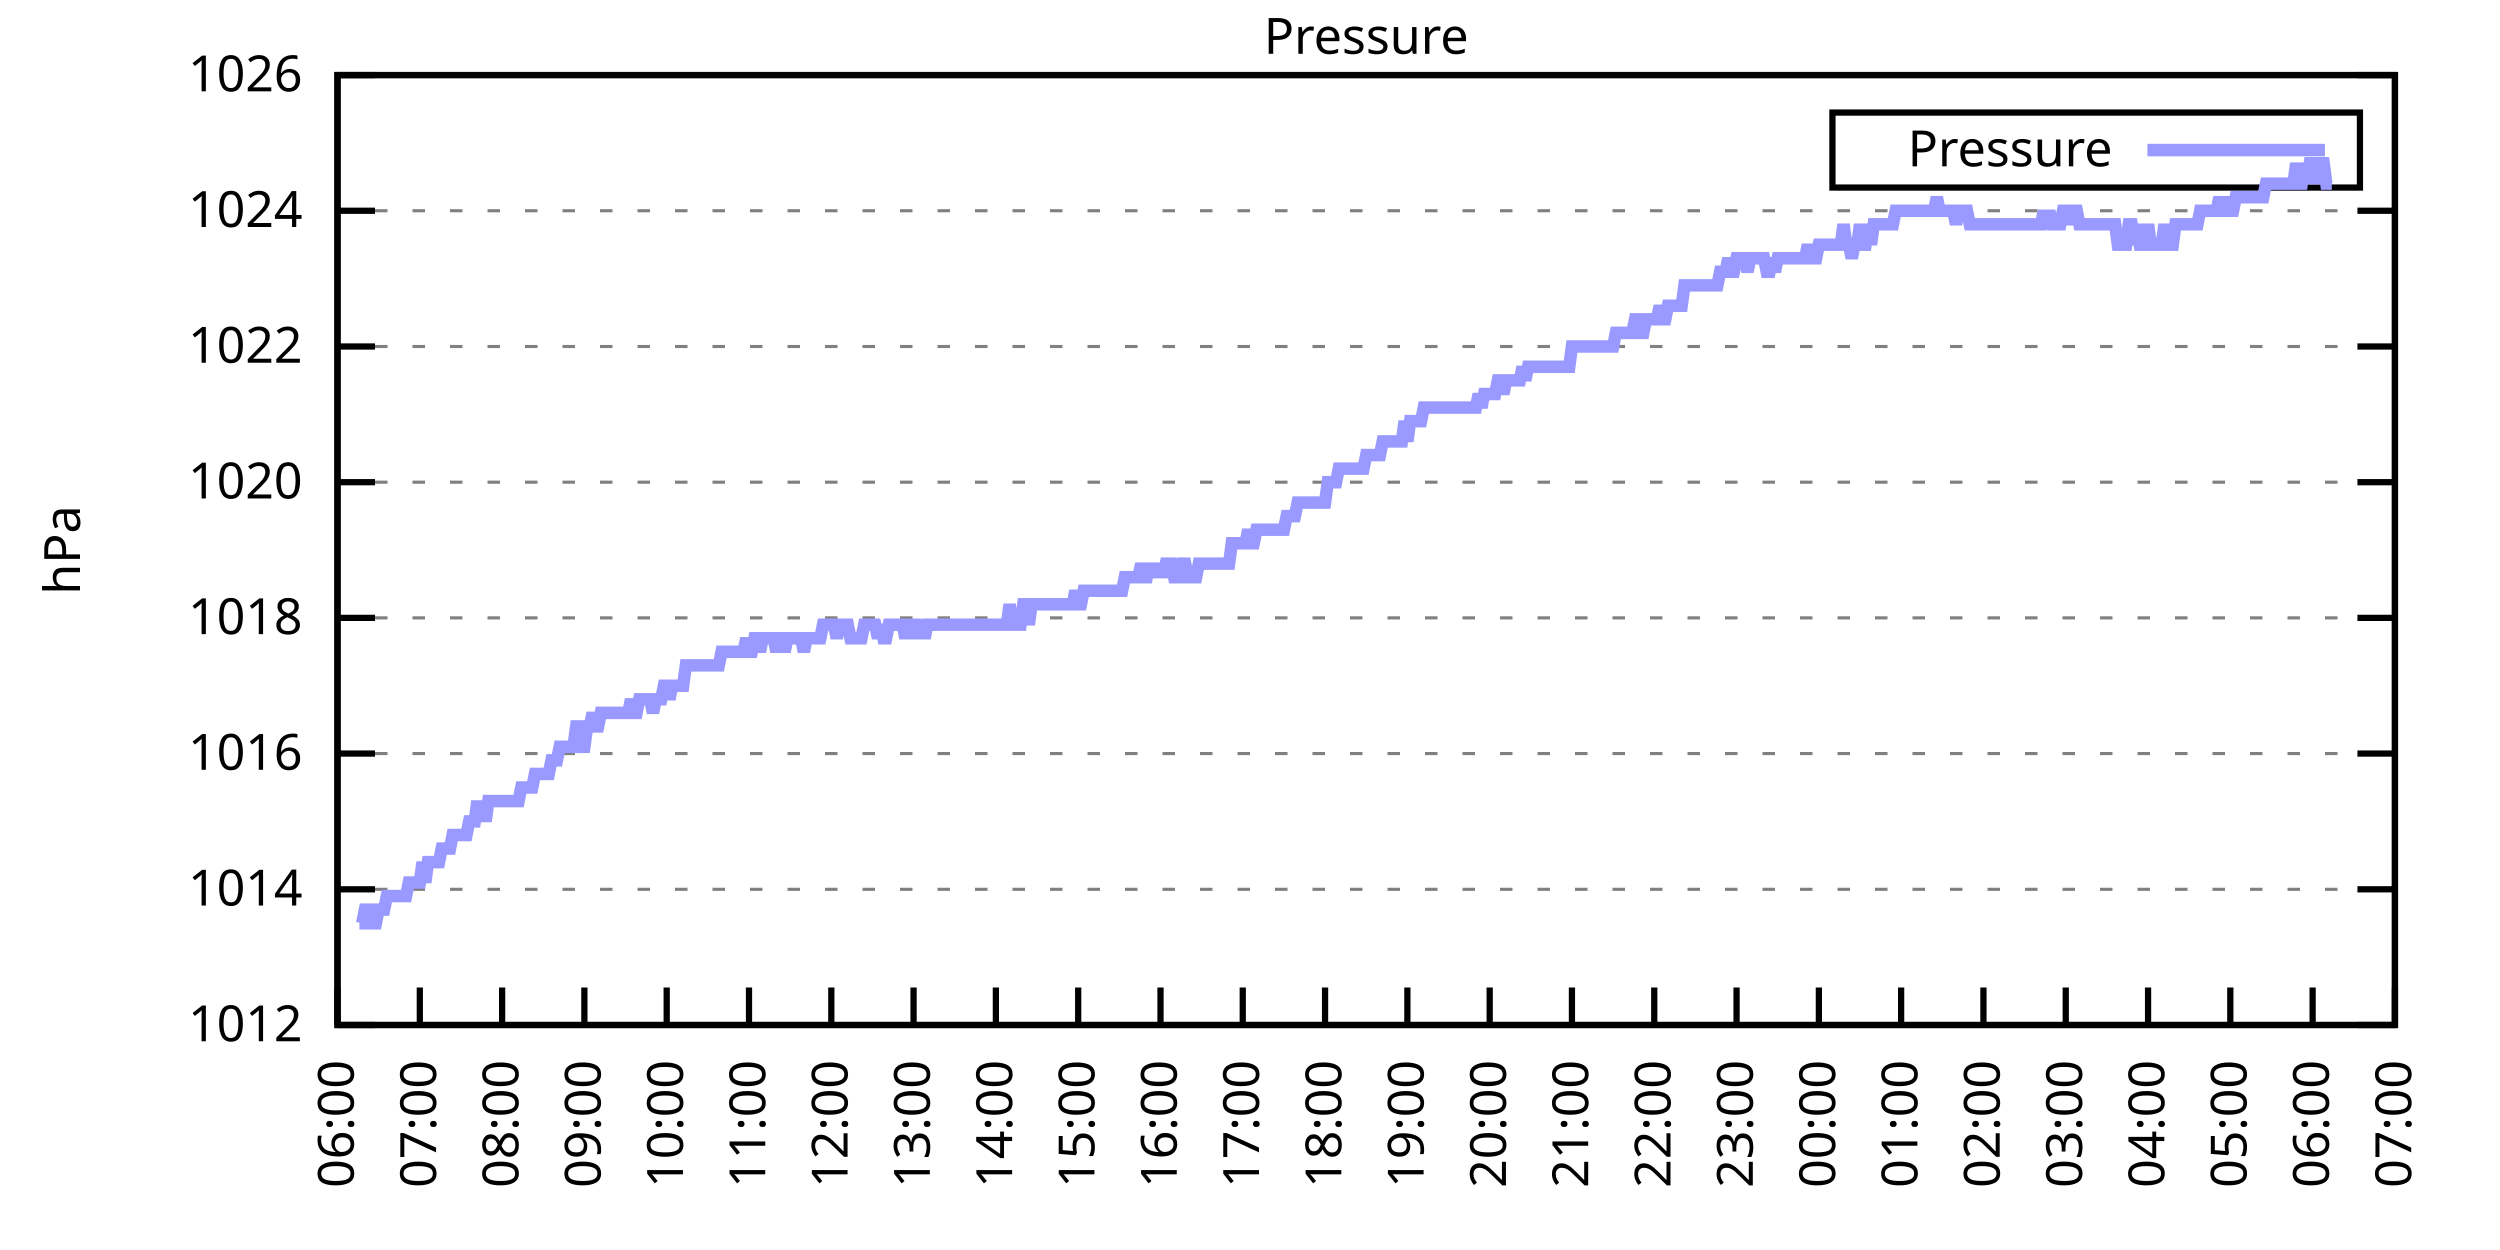
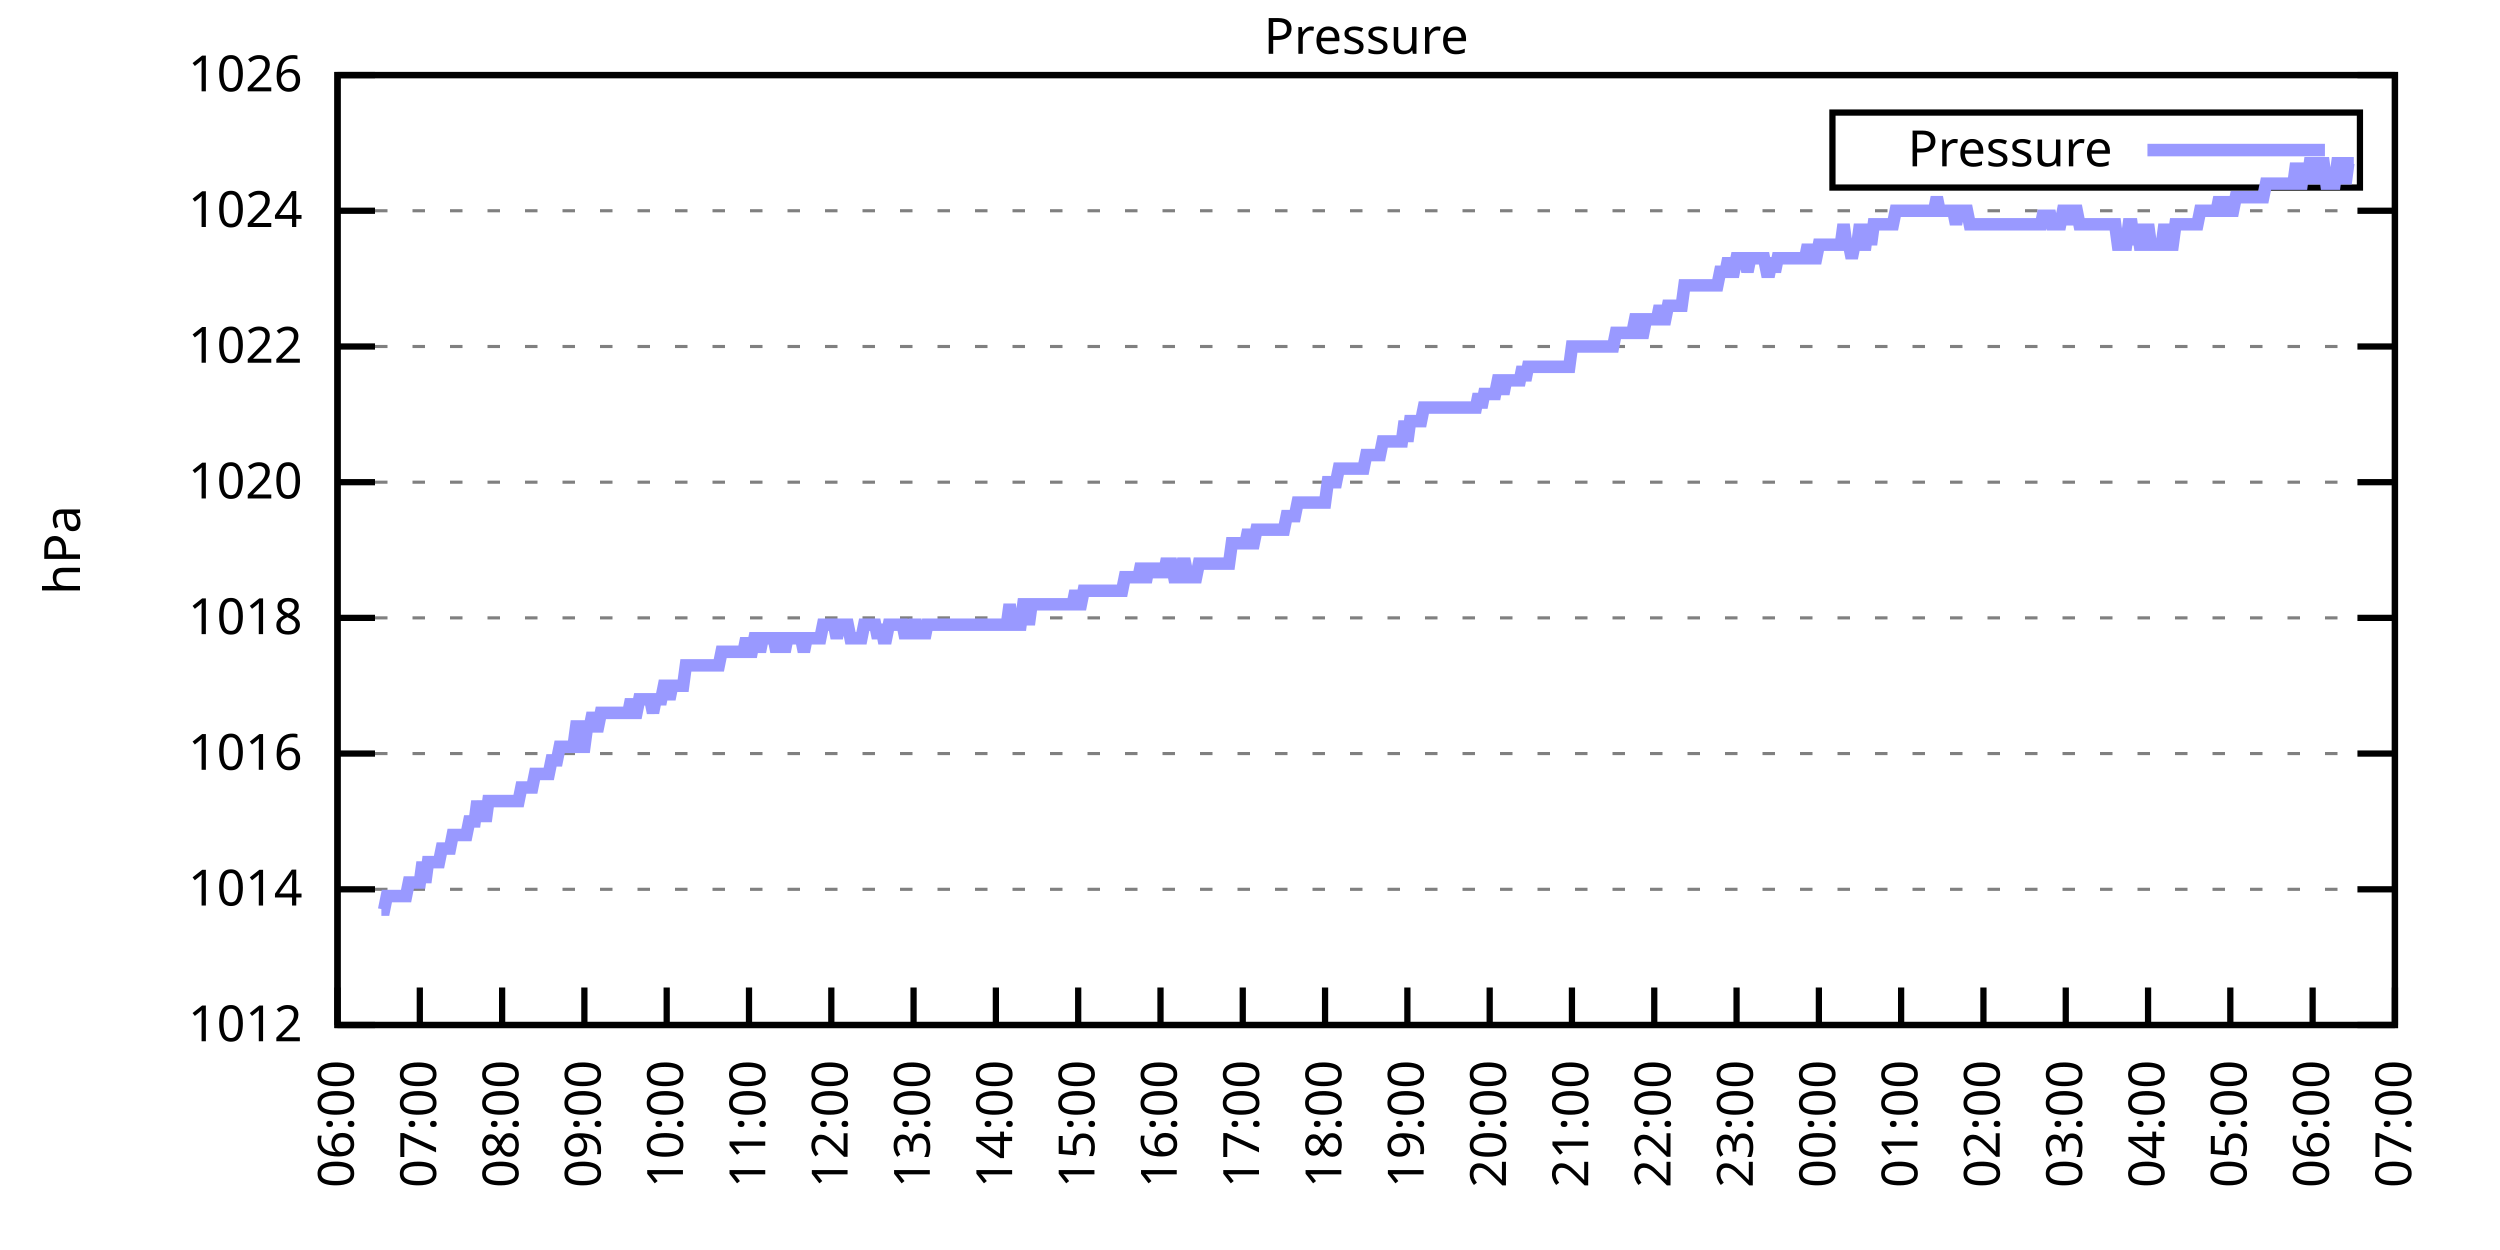
<svg xmlns="http://www.w3.org/2000/svg" xmlns:xlink="http://www.w3.org/1999/xlink" width="400" height="200" viewBox="0 0 400 200">
  <g id="gnuplot_canvas">
    <rect x="0" y="0" width="400" height="200" fill="none" />
    <defs>
      <circle id="gpDot" r="0.5" stroke-width="0.5" stroke="currentColor" />
      <path id="gpPt0" stroke-width="0.333" stroke="currentColor" d="M-1,0 h2 M0,-1 v2" />
      <path id="gpPt1" stroke-width="0.333" stroke="currentColor" d="M-1,-1 L1,1 M1,-1 L-1,1" />
      <path id="gpPt2" stroke-width="0.333" stroke="currentColor" d="M-1,0 L1,0 M0,-1 L0,1 M-1,-1 L1,1 M-1,1 L1,-1" />
      <rect id="gpPt3" stroke-width="0.333" stroke="currentColor" x="-1" y="-1" width="2" height="2" />
      <rect id="gpPt4" stroke-width="0.333" stroke="currentColor" fill="currentColor" x="-1" y="-1" width="2" height="2" />
      <circle id="gpPt5" stroke-width="0.333" stroke="currentColor" cx="0" cy="0" r="1" />
      <use xlink:href="#gpPt5" id="gpPt6" fill="currentColor" stroke="none" />
      <path id="gpPt7" stroke-width="0.333" stroke="currentColor" d="M0,-1.33 L-1.33,0.67 L1.33,0.67 z" />
      <use xlink:href="#gpPt7" id="gpPt8" fill="currentColor" stroke="none" />
      <use xlink:href="#gpPt7" id="gpPt9" stroke="currentColor" transform="rotate(180)" />
      <use xlink:href="#gpPt9" id="gpPt10" fill="currentColor" stroke="none" />
      <use xlink:href="#gpPt3" id="gpPt11" stroke="currentColor" transform="rotate(45)" />
      <use xlink:href="#gpPt11" id="gpPt12" fill="currentColor" stroke="none" />
      <path id="gpPt13" stroke-width="0.333" stroke="currentColor" d="M0,1.330 L1.265,0.411 L0.782,-1.067 L-0.782,-1.076 L-1.265,0.411 z" />
      <use xlink:href="#gpPt13" id="gpPt14" fill="currentColor" stroke="none" />
      <filter id="textbox" filterUnits="objectBoundingBox" x="0" y="0" height="1" width="1">
        <feFlood flood-color="white" flood-opacity="1" result="bgnd" />
        <feComposite in="SourceGraphic" in2="bgnd" operator="atop" />
      </filter>
      <filter id="greybox" filterUnits="objectBoundingBox" x="0" y="0" height="1" width="1">
        <feFlood flood-color="lightgrey" flood-opacity="1" result="grey" />
        <feComposite in="SourceGraphic" in2="grey" operator="atop" />
      </filter>
    </defs>
    <g fill="none" color="white" stroke="currentColor" stroke-width="1.00" stroke-linecap="butt" stroke-linejoin="miter">
</g>
    <g fill="none" color="black" stroke="currentColor" stroke-width="1.00" stroke-linecap="butt" stroke-linejoin="miter">
      <g stroke="none" shape-rendering="crispEdges">
        <polygon fill="rgb(255, 255, 255)" points="54.00,164.00 383.18,164.00 383.18,12.02 54.00,12.02 " />
      </g>
    </g>
    <g fill="none" color="black" stroke="currentColor" stroke-width="1.00" stroke-linecap="butt" stroke-linejoin="miter">
</g>
    <g fill="none" color="black" stroke="black" stroke-width="0.50" stroke-linecap="butt" stroke-linejoin="miter">
</g>
    <g fill="none" color="gray" stroke="currentColor" stroke-width="0.50" stroke-linecap="butt" stroke-linejoin="miter">
      <path stroke="gray" stroke-dasharray="2,4" class="gridline" d="M54.00,164.00 L383.19,164.00  " />
    </g>
    <g fill="none" color="gray" stroke="gray" stroke-width="1.00" stroke-linecap="butt" stroke-linejoin="miter">
</g>
    <g fill="none" color="black" stroke="currentColor" stroke-width="1.00" stroke-linecap="butt" stroke-linejoin="miter">
      <path stroke="black" d="M54.00,164.00 L60.00,164.00 M383.19,164.00 L377.19,164.00  " />
      <g transform="translate(48.40,166.60)" stroke="none" fill="black" font-family="Sans" font-size="8.00" text-anchor="end">
        <text>
          <tspan font-family="Sans"> 1012</tspan>
        </text>
      </g>
    </g>
    <g fill="none" color="black" stroke="currentColor" stroke-width="1.00" stroke-linecap="butt" stroke-linejoin="miter">
</g>
    <g fill="none" color="black" stroke="black" stroke-width="0.50" stroke-linecap="butt" stroke-linejoin="miter">
</g>
    <g fill="none" color="gray" stroke="currentColor" stroke-width="0.50" stroke-linecap="butt" stroke-linejoin="miter">
      <path stroke="gray" stroke-dasharray="2,4" class="gridline" d="M54.00,142.29 L383.19,142.29  " />
    </g>
    <g fill="none" color="gray" stroke="gray" stroke-width="1.00" stroke-linecap="butt" stroke-linejoin="miter">
</g>
    <g fill="none" color="black" stroke="currentColor" stroke-width="1.00" stroke-linecap="butt" stroke-linejoin="miter">
      <path stroke="black" d="M54.00,142.29 L60.00,142.29 M383.19,142.29 L377.19,142.29  " />
      <g transform="translate(48.40,144.89)" stroke="none" fill="black" font-family="Sans" font-size="8.00" text-anchor="end">
        <text>
          <tspan font-family="Sans"> 1014</tspan>
        </text>
      </g>
    </g>
    <g fill="none" color="black" stroke="currentColor" stroke-width="1.00" stroke-linecap="butt" stroke-linejoin="miter">
</g>
    <g fill="none" color="black" stroke="black" stroke-width="0.50" stroke-linecap="butt" stroke-linejoin="miter">
</g>
    <g fill="none" color="gray" stroke="currentColor" stroke-width="0.50" stroke-linecap="butt" stroke-linejoin="miter">
      <path stroke="gray" stroke-dasharray="2,4" class="gridline" d="M54.00,120.57 L383.19,120.57  " />
    </g>
    <g fill="none" color="gray" stroke="gray" stroke-width="1.00" stroke-linecap="butt" stroke-linejoin="miter">
</g>
    <g fill="none" color="black" stroke="currentColor" stroke-width="1.00" stroke-linecap="butt" stroke-linejoin="miter">
      <path stroke="black" d="M54.00,120.57 L60.00,120.57 M383.19,120.57 L377.19,120.57  " />
      <g transform="translate(48.40,123.17)" stroke="none" fill="black" font-family="Sans" font-size="8.00" text-anchor="end">
        <text>
          <tspan font-family="Sans"> 1016</tspan>
        </text>
      </g>
    </g>
    <g fill="none" color="black" stroke="currentColor" stroke-width="1.00" stroke-linecap="butt" stroke-linejoin="miter">
</g>
    <g fill="none" color="black" stroke="black" stroke-width="0.50" stroke-linecap="butt" stroke-linejoin="miter">
</g>
    <g fill="none" color="gray" stroke="currentColor" stroke-width="0.50" stroke-linecap="butt" stroke-linejoin="miter">
      <path stroke="gray" stroke-dasharray="2,4" class="gridline" d="M54.00,98.86 L383.19,98.86  " />
    </g>
    <g fill="none" color="gray" stroke="gray" stroke-width="1.00" stroke-linecap="butt" stroke-linejoin="miter">
</g>
    <g fill="none" color="black" stroke="currentColor" stroke-width="1.00" stroke-linecap="butt" stroke-linejoin="miter">
      <path stroke="black" d="M54.00,98.86 L60.00,98.86 M383.19,98.86 L377.19,98.86  " />
      <g transform="translate(48.40,101.46)" stroke="none" fill="black" font-family="Sans" font-size="8.00" text-anchor="end">
        <text>
          <tspan font-family="Sans"> 1018</tspan>
        </text>
      </g>
    </g>
    <g fill="none" color="black" stroke="currentColor" stroke-width="1.00" stroke-linecap="butt" stroke-linejoin="miter">
</g>
    <g fill="none" color="black" stroke="black" stroke-width="0.50" stroke-linecap="butt" stroke-linejoin="miter">
</g>
    <g fill="none" color="gray" stroke="currentColor" stroke-width="0.50" stroke-linecap="butt" stroke-linejoin="miter">
      <path stroke="gray" stroke-dasharray="2,4" class="gridline" d="M54.00,77.15 L383.19,77.15  " />
    </g>
    <g fill="none" color="gray" stroke="gray" stroke-width="1.00" stroke-linecap="butt" stroke-linejoin="miter">
</g>
    <g fill="none" color="black" stroke="currentColor" stroke-width="1.00" stroke-linecap="butt" stroke-linejoin="miter">
      <path stroke="black" d="M54.00,77.15 L60.00,77.15 M383.19,77.15 L377.19,77.15  " />
      <g transform="translate(48.40,79.75)" stroke="none" fill="black" font-family="Sans" font-size="8.00" text-anchor="end">
        <text>
          <tspan font-family="Sans"> 1020</tspan>
        </text>
      </g>
    </g>
    <g fill="none" color="black" stroke="currentColor" stroke-width="1.00" stroke-linecap="butt" stroke-linejoin="miter">
</g>
    <g fill="none" color="black" stroke="black" stroke-width="0.50" stroke-linecap="butt" stroke-linejoin="miter">
</g>
    <g fill="none" color="gray" stroke="currentColor" stroke-width="0.50" stroke-linecap="butt" stroke-linejoin="miter">
      <path stroke="gray" stroke-dasharray="2,4" class="gridline" d="M54.00,55.44 L383.19,55.44  " />
    </g>
    <g fill="none" color="gray" stroke="gray" stroke-width="1.00" stroke-linecap="butt" stroke-linejoin="miter">
</g>
    <g fill="none" color="black" stroke="currentColor" stroke-width="1.00" stroke-linecap="butt" stroke-linejoin="miter">
      <path stroke="black" d="M54.00,55.44 L60.00,55.44 M383.19,55.44 L377.19,55.44  " />
      <g transform="translate(48.40,58.04)" stroke="none" fill="black" font-family="Sans" font-size="8.00" text-anchor="end">
        <text>
          <tspan font-family="Sans"> 1022</tspan>
        </text>
      </g>
    </g>
    <g fill="none" color="black" stroke="currentColor" stroke-width="1.00" stroke-linecap="butt" stroke-linejoin="miter">
</g>
    <g fill="none" color="black" stroke="black" stroke-width="0.50" stroke-linecap="butt" stroke-linejoin="miter">
</g>
    <g fill="none" color="gray" stroke="currentColor" stroke-width="0.50" stroke-linecap="butt" stroke-linejoin="miter">
      <path stroke="gray" stroke-dasharray="2,4" class="gridline" d="M54.00,33.72 L383.19,33.72  " />
    </g>
    <g fill="none" color="gray" stroke="gray" stroke-width="1.00" stroke-linecap="butt" stroke-linejoin="miter">
</g>
    <g fill="none" color="black" stroke="currentColor" stroke-width="1.00" stroke-linecap="butt" stroke-linejoin="miter">
      <path stroke="black" d="M54.00,33.72 L60.00,33.72 M383.19,33.72 L377.19,33.72  " />
      <g transform="translate(48.40,36.32)" stroke="none" fill="black" font-family="Sans" font-size="8.00" text-anchor="end">
        <text>
          <tspan font-family="Sans"> 1024</tspan>
        </text>
      </g>
    </g>
    <g fill="none" color="black" stroke="currentColor" stroke-width="1.00" stroke-linecap="butt" stroke-linejoin="miter">
</g>
    <g fill="none" color="black" stroke="black" stroke-width="0.50" stroke-linecap="butt" stroke-linejoin="miter">
</g>
    <g fill="none" color="gray" stroke="currentColor" stroke-width="0.50" stroke-linecap="butt" stroke-linejoin="miter">
      <path stroke="gray" stroke-dasharray="2,4" class="gridline" d="M54.00,12.01 L383.19,12.01  " />
    </g>
    <g fill="none" color="gray" stroke="gray" stroke-width="1.00" stroke-linecap="butt" stroke-linejoin="miter">
</g>
    <g fill="none" color="black" stroke="currentColor" stroke-width="1.00" stroke-linecap="butt" stroke-linejoin="miter">
      <path stroke="black" d="M54.00,12.01 L60.00,12.01 M383.19,12.01 L377.19,12.01  " />
      <g transform="translate(48.40,14.61)" stroke="none" fill="black" font-family="Sans" font-size="8.00" text-anchor="end">
        <text>
          <tspan font-family="Sans"> 1026</tspan>
        </text>
      </g>
    </g>
    <g fill="none" color="black" stroke="currentColor" stroke-width="1.00" stroke-linecap="butt" stroke-linejoin="miter">
      <path stroke="black" d="M54.00,164.00 L54.00,158.00  " />
      <g transform="translate(56.60,169.60) rotate(270.00)" stroke="none" fill="black" font-family="Sans" font-size="8.00" text-anchor="end">
        <text>
          <tspan font-family="Sans">06:00</tspan>
        </text>
      </g>
    </g>
    <g fill="none" color="black" stroke="currentColor" stroke-width="1.00" stroke-linecap="butt" stroke-linejoin="miter">
      <path stroke="black" d="M67.17,164.00 L67.17,158.00  " />
      <g transform="translate(69.77,169.60) rotate(270.00)" stroke="none" fill="black" font-family="Sans" font-size="8.00" text-anchor="end">
        <text>
          <tspan font-family="Sans">07:00</tspan>
        </text>
      </g>
    </g>
    <g fill="none" color="black" stroke="currentColor" stroke-width="1.00" stroke-linecap="butt" stroke-linejoin="miter">
      <path stroke="black" d="M80.34,164.00 L80.34,158.00  " />
      <g transform="translate(82.94,169.60) rotate(270.00)" stroke="none" fill="black" font-family="Sans" font-size="8.00" text-anchor="end">
        <text>
          <tspan font-family="Sans">08:00</tspan>
        </text>
      </g>
    </g>
    <g fill="none" color="black" stroke="currentColor" stroke-width="1.00" stroke-linecap="butt" stroke-linejoin="miter">
      <path stroke="black" d="M93.50,164.00 L93.50,158.00  " />
      <g transform="translate(96.10,169.60) rotate(270.00)" stroke="none" fill="black" font-family="Sans" font-size="8.00" text-anchor="end">
        <text>
          <tspan font-family="Sans">09:00</tspan>
        </text>
      </g>
    </g>
    <g fill="none" color="black" stroke="currentColor" stroke-width="1.00" stroke-linecap="butt" stroke-linejoin="miter">
      <path stroke="black" d="M106.67,164.00 L106.67,158.00  " />
      <g transform="translate(109.27,169.60) rotate(270.00)" stroke="none" fill="black" font-family="Sans" font-size="8.00" text-anchor="end">
        <text>
          <tspan font-family="Sans">10:00</tspan>
        </text>
      </g>
    </g>
    <g fill="none" color="black" stroke="currentColor" stroke-width="1.00" stroke-linecap="butt" stroke-linejoin="miter">
      <path stroke="black" d="M119.84,164.00 L119.84,158.00  " />
      <g transform="translate(122.44,169.60) rotate(270.00)" stroke="none" fill="black" font-family="Sans" font-size="8.00" text-anchor="end">
        <text>
          <tspan font-family="Sans">11:00</tspan>
        </text>
      </g>
    </g>
    <g fill="none" color="black" stroke="currentColor" stroke-width="1.00" stroke-linecap="butt" stroke-linejoin="miter">
      <path stroke="black" d="M133.01,164.00 L133.01,158.00  " />
      <g transform="translate(135.61,169.60) rotate(270.00)" stroke="none" fill="black" font-family="Sans" font-size="8.00" text-anchor="end">
        <text>
          <tspan font-family="Sans">12:00</tspan>
        </text>
      </g>
    </g>
    <g fill="none" color="black" stroke="currentColor" stroke-width="1.00" stroke-linecap="butt" stroke-linejoin="miter">
      <path stroke="black" d="M146.17,164.00 L146.17,158.00  " />
      <g transform="translate(148.77,169.60) rotate(270.00)" stroke="none" fill="black" font-family="Sans" font-size="8.00" text-anchor="end">
        <text>
          <tspan font-family="Sans">13:00</tspan>
        </text>
      </g>
    </g>
    <g fill="none" color="black" stroke="currentColor" stroke-width="1.00" stroke-linecap="butt" stroke-linejoin="miter">
      <path stroke="black" d="M159.34,164.00 L159.34,158.00  " />
      <g transform="translate(161.94,169.60) rotate(270.00)" stroke="none" fill="black" font-family="Sans" font-size="8.00" text-anchor="end">
        <text>
          <tspan font-family="Sans">14:00</tspan>
        </text>
      </g>
    </g>
    <g fill="none" color="black" stroke="currentColor" stroke-width="1.00" stroke-linecap="butt" stroke-linejoin="miter">
      <path stroke="black" d="M172.51,164.00 L172.51,158.00  " />
      <g transform="translate(175.11,169.60) rotate(270.00)" stroke="none" fill="black" font-family="Sans" font-size="8.00" text-anchor="end">
        <text>
          <tspan font-family="Sans">15:00</tspan>
        </text>
      </g>
    </g>
    <g fill="none" color="black" stroke="currentColor" stroke-width="1.00" stroke-linecap="butt" stroke-linejoin="miter">
      <path stroke="black" d="M185.68,164.00 L185.68,158.00  " />
      <g transform="translate(188.28,169.60) rotate(270.00)" stroke="none" fill="black" font-family="Sans" font-size="8.00" text-anchor="end">
        <text>
          <tspan font-family="Sans">16:00</tspan>
        </text>
      </g>
    </g>
    <g fill="none" color="black" stroke="currentColor" stroke-width="1.00" stroke-linecap="butt" stroke-linejoin="miter">
      <path stroke="black" d="M198.84,164.00 L198.84,158.00  " />
      <g transform="translate(201.44,169.60) rotate(270.00)" stroke="none" fill="black" font-family="Sans" font-size="8.00" text-anchor="end">
        <text>
          <tspan font-family="Sans">17:00</tspan>
        </text>
      </g>
    </g>
    <g fill="none" color="black" stroke="currentColor" stroke-width="1.00" stroke-linecap="butt" stroke-linejoin="miter">
      <path stroke="black" d="M212.01,164.00 L212.01,158.00  " />
      <g transform="translate(214.61,169.60) rotate(270.00)" stroke="none" fill="black" font-family="Sans" font-size="8.00" text-anchor="end">
        <text>
          <tspan font-family="Sans">18:00</tspan>
        </text>
      </g>
    </g>
    <g fill="none" color="black" stroke="currentColor" stroke-width="1.00" stroke-linecap="butt" stroke-linejoin="miter">
      <path stroke="black" d="M225.18,164.00 L225.18,158.00  " />
      <g transform="translate(227.78,169.60) rotate(270.00)" stroke="none" fill="black" font-family="Sans" font-size="8.00" text-anchor="end">
        <text>
          <tspan font-family="Sans">19:00</tspan>
        </text>
      </g>
    </g>
    <g fill="none" color="black" stroke="currentColor" stroke-width="1.00" stroke-linecap="butt" stroke-linejoin="miter">
      <path stroke="black" d="M238.35,164.00 L238.35,158.00  " />
      <g transform="translate(240.95,169.60) rotate(270.00)" stroke="none" fill="black" font-family="Sans" font-size="8.00" text-anchor="end">
        <text>
          <tspan font-family="Sans">20:00</tspan>
        </text>
      </g>
    </g>
    <g fill="none" color="black" stroke="currentColor" stroke-width="1.00" stroke-linecap="butt" stroke-linejoin="miter">
      <path stroke="black" d="M251.51,164.00 L251.51,158.00  " />
      <g transform="translate(254.11,169.60) rotate(270.00)" stroke="none" fill="black" font-family="Sans" font-size="8.00" text-anchor="end">
        <text>
          <tspan font-family="Sans">21:00</tspan>
        </text>
      </g>
    </g>
    <g fill="none" color="black" stroke="currentColor" stroke-width="1.00" stroke-linecap="butt" stroke-linejoin="miter">
      <path stroke="black" d="M264.68,164.00 L264.68,158.00  " />
      <g transform="translate(267.28,169.60) rotate(270.00)" stroke="none" fill="black" font-family="Sans" font-size="8.00" text-anchor="end">
        <text>
          <tspan font-family="Sans">22:00</tspan>
        </text>
      </g>
    </g>
    <g fill="none" color="black" stroke="currentColor" stroke-width="1.00" stroke-linecap="butt" stroke-linejoin="miter">
      <path stroke="black" d="M277.85,164.00 L277.85,158.00  " />
      <g transform="translate(280.45,169.60) rotate(270.00)" stroke="none" fill="black" font-family="Sans" font-size="8.00" text-anchor="end">
        <text>
          <tspan font-family="Sans">23:00</tspan>
        </text>
      </g>
    </g>
    <g fill="none" color="black" stroke="currentColor" stroke-width="1.00" stroke-linecap="butt" stroke-linejoin="miter">
      <path stroke="black" d="M291.02,164.00 L291.02,158.00  " />
      <g transform="translate(293.62,169.60) rotate(270.00)" stroke="none" fill="black" font-family="Sans" font-size="8.00" text-anchor="end">
        <text>
          <tspan font-family="Sans">00:00</tspan>
        </text>
      </g>
    </g>
    <g fill="none" color="black" stroke="currentColor" stroke-width="1.00" stroke-linecap="butt" stroke-linejoin="miter">
      <path stroke="black" d="M304.18,164.00 L304.18,158.00  " />
      <g transform="translate(306.78,169.60) rotate(270.00)" stroke="none" fill="black" font-family="Sans" font-size="8.00" text-anchor="end">
        <text>
          <tspan font-family="Sans">01:00</tspan>
        </text>
      </g>
    </g>
    <g fill="none" color="black" stroke="currentColor" stroke-width="1.00" stroke-linecap="butt" stroke-linejoin="miter">
      <path stroke="black" d="M317.35,164.00 L317.35,158.00  " />
      <g transform="translate(319.95,169.60) rotate(270.00)" stroke="none" fill="black" font-family="Sans" font-size="8.00" text-anchor="end">
        <text>
          <tspan font-family="Sans">02:00</tspan>
        </text>
      </g>
    </g>
    <g fill="none" color="black" stroke="currentColor" stroke-width="1.00" stroke-linecap="butt" stroke-linejoin="miter">
      <path stroke="black" d="M330.52,164.00 L330.52,158.00  " />
      <g transform="translate(333.12,169.60) rotate(270.00)" stroke="none" fill="black" font-family="Sans" font-size="8.00" text-anchor="end">
        <text>
          <tspan font-family="Sans">03:00</tspan>
        </text>
      </g>
    </g>
    <g fill="none" color="black" stroke="currentColor" stroke-width="1.00" stroke-linecap="butt" stroke-linejoin="miter">
      <path stroke="black" d="M343.69,164.00 L343.69,158.00  " />
      <g transform="translate(346.29,169.60) rotate(270.00)" stroke="none" fill="black" font-family="Sans" font-size="8.00" text-anchor="end">
        <text>
          <tspan font-family="Sans">04:00</tspan>
        </text>
      </g>
    </g>
    <g fill="none" color="black" stroke="currentColor" stroke-width="1.00" stroke-linecap="butt" stroke-linejoin="miter">
      <path stroke="black" d="M356.85,164.00 L356.85,158.00  " />
      <g transform="translate(359.45,169.60) rotate(270.00)" stroke="none" fill="black" font-family="Sans" font-size="8.00" text-anchor="end">
        <text>
          <tspan font-family="Sans">05:00</tspan>
        </text>
      </g>
    </g>
    <g fill="none" color="black" stroke="currentColor" stroke-width="1.00" stroke-linecap="butt" stroke-linejoin="miter">
      <path stroke="black" d="M370.02,164.00 L370.02,158.00  " />
      <g transform="translate(372.62,169.60) rotate(270.00)" stroke="none" fill="black" font-family="Sans" font-size="8.00" text-anchor="end">
        <text>
          <tspan font-family="Sans">06:00</tspan>
        </text>
      </g>
    </g>
    <g fill="none" color="black" stroke="currentColor" stroke-width="1.00" stroke-linecap="butt" stroke-linejoin="miter">
      <path stroke="black" d="M383.19,164.00 L383.19,158.00  " />
      <g transform="translate(385.79,169.60) rotate(270.00)" stroke="none" fill="black" font-family="Sans" font-size="8.00" text-anchor="end">
        <text>
          <tspan font-family="Sans">07:00</tspan>
        </text>
      </g>
    </g>
    <g fill="none" color="black" stroke="currentColor" stroke-width="1.00" stroke-linecap="butt" stroke-linejoin="miter">
</g>
    <g fill="none" color="black" stroke="currentColor" stroke-width="1.00" stroke-linecap="butt" stroke-linejoin="miter">
      <path stroke="black" d="M54.00,12.01 L54.00,164.00 L383.19,164.00 L383.19,12.01 L54.00,12.01 Z  " />
    </g>
    <g fill="none" color="black" stroke="currentColor" stroke-width="1.00" stroke-linecap="butt" stroke-linejoin="miter">
</g>
    <g fill="none" color="black" stroke="currentColor" stroke-width="1.00" stroke-linecap="butt" stroke-linejoin="miter">
      <path stroke="black" d="M293.19,30.01 L293.19,18.01 L377.59,18.01 L377.59,30.01 L293.19,30.01 Z  " />
    </g>
    <g id="Pressure_plot_1">
      <g fill="none" color="white" stroke="black" stroke-width="2.00" stroke-linecap="butt" stroke-linejoin="miter">
</g>
      <g fill="none" color="black" stroke="currentColor" stroke-width="2.00" stroke-linecap="butt" stroke-linejoin="miter">
        <g transform="translate(337.99,26.61)" stroke="none" fill="black" font-family="Sans" font-size="8.00" text-anchor="end">
          <text>
            <tspan font-family="Sans">Pressure</tspan>
          </text>
        </g>
      </g>
      <g fill="none" color="black" stroke="currentColor" stroke-width="2.00" stroke-linecap="butt" stroke-linejoin="miter">
-         <path stroke="rgb(153, 153, 255)" d="M343.59,24.01 L371.99,24.01 M57.51,147.72 L57.95,147.72 L58.39,145.54 L58.83,145.54 L59.27,147.72 L59.71,147.72   L60.14,147.72 L60.58,145.54 L61.02,145.54 L61.46,145.54 L61.90,143.37 L62.34,143.37 L62.78,143.37 L63.22,143.37   L63.66,143.37 L64.10,143.37 L64.53,143.37 L64.97,143.37 L65.41,141.20 L65.85,141.20 L66.29,141.20 L66.73,141.20   L67.17,141.20 L67.61,137.94 L68.05,141.20 L68.48,137.94 L68.92,137.94 L69.36,137.94 L69.80,137.94 L70.24,137.94   L70.68,135.77 L71.12,135.77 L71.56,135.77 L72.00,135.77 L72.43,133.60 L72.87,133.60 L73.31,133.60 L73.75,133.60   L74.19,133.60 L74.63,133.60 L75.07,131.43 L75.51,131.43 L75.95,131.43 L76.38,128.17 L76.82,131.43 L77.26,128.17   L77.70,131.43 L78.14,128.17 L78.58,128.17 L79.02,128.17 L79.46,128.17 L79.90,128.17 L80.34,128.17 L80.77,128.17   L81.21,128.17 L81.65,128.17 L82.09,128.17 L82.53,128.17 L82.97,128.17 L83.41,126.00 L83.85,126.00 L84.29,126.00   L84.72,126.00 L85.16,126.00 L85.60,123.83 L86.04,123.83 L86.48,123.83 L86.92,123.83 L87.36,123.83 L87.80,123.83   L88.24,121.66 L88.67,121.66 L89.11,121.66 L89.55,119.49 L89.99,119.49 L90.43,119.49 L90.87,119.49 L91.31,119.49   L91.75,119.49 L92.19,116.23 L92.62,116.23 L93.06,119.49 L93.50,119.49 L93.94,116.23 L94.38,116.23 L94.82,114.06   L95.26,116.23 L95.70,116.23 L96.14,114.06 L96.58,114.06 L97.01,114.06 L97.45,114.06 L97.89,114.06 L98.33,114.06   L98.77,114.06 L99.21,114.06 L99.65,114.06 L100.09,114.06 L100.53,114.06 L100.96,111.89 L101.40,114.06 L101.84,114.06   L102.28,111.89 L102.72,111.89 L103.16,111.89 L103.60,111.89 L104.04,111.89 L104.48,114.06 L104.91,111.89 L105.35,111.89   L105.79,111.89 L106.23,109.72 L106.67,109.72 L107.11,111.89 L107.55,109.72 L107.99,109.72 L108.43,109.72 L108.87,109.72   L109.30,109.72 L109.74,106.46 L110.18,106.46 L110.62,106.46 L111.06,106.46 L111.50,106.46 L111.94,106.46 L112.38,106.46   L112.82,106.46 L113.25,106.46 L113.69,106.46 L114.13,106.46 L114.57,106.46 L115.01,106.46 L115.45,104.29 L115.89,104.29   L116.33,104.29 L116.77,104.29 L117.20,104.29 L117.64,104.29 L118.08,104.29 L118.52,104.29 L118.96,104.29 L119.40,102.12   L119.84,104.29 L120.28,104.29 L120.72,102.12 L121.15,102.12 L121.59,104.29 L122.03,102.12 L122.47,102.12 L122.91,102.12   L123.35,102.12 L123.79,102.12 L124.23,104.29 L124.67,102.12 L125.11,102.12 L125.54,104.29 L125.98,102.12 L126.42,102.12   L126.86,102.12 L127.30,102.12 L127.74,102.12 L128.18,102.12 L128.62,104.29 L129.06,102.12 L129.49,102.12 L129.93,102.12   L130.37,102.12 L130.81,102.12 L131.25,102.12 L131.69,99.95 L132.13,99.95 L132.57,99.95 L133.01,99.95 L133.44,99.95   L133.88,102.12 L134.32,99.95 L134.76,99.95 L135.20,99.95 L135.64,99.95 L136.08,102.12 L136.52,102.12 L136.96,102.12   L137.39,102.12 L137.83,102.12 L138.27,99.95 L138.71,99.95 L139.15,99.95 L139.59,99.95 L140.03,99.95 L140.47,102.12   L140.91,99.95 L141.35,102.12 L141.78,102.12 L142.22,99.95 L142.66,99.95 L143.10,99.95 L143.54,99.95 L143.98,99.95   L144.42,99.95 L144.86,102.12 L145.30,99.95 L145.73,102.12 L146.17,99.95 L146.61,99.95 L147.05,102.12 L147.49,99.95   L147.93,102.12 L148.37,99.95 L148.81,99.95 L149.25,99.95 L149.68,99.95 L150.12,99.95 L150.56,99.95 L151.00,99.95   L151.44,99.95 L151.88,99.95 L152.32,99.95 L152.76,99.95 L153.20,99.95 L153.63,99.95 L154.07,99.95 L154.51,99.95   L154.95,99.95 L155.39,99.95 L155.83,99.95 L156.27,99.95 L156.71,99.95 L157.15,99.95 L157.59,99.95 L158.02,99.95   L158.46,99.95 L158.90,99.95 L159.34,99.95 L159.78,99.95 L160.22,99.95 L160.66,99.95 L161.10,99.95 L161.54,96.69   L161.97,99.95 L162.41,99.95 L162.85,99.95 L163.29,99.95 L163.73,96.69 L164.17,96.69 L164.61,99.95 L165.05,96.69   L165.49,96.69 L165.92,96.69 L166.36,96.69 L166.80,96.69 L167.24,96.69 L167.68,96.69 L168.12,96.69 L168.56,96.69   L169.00,96.69 L169.44,96.69 L169.87,96.69 L170.31,96.69 L170.75,96.69 L171.19,96.69 L171.63,96.69 L172.07,94.52   L172.51,96.69 L172.95,96.69 L173.39,94.52 L173.83,94.52 L174.26,94.52 L174.70,94.52 L175.14,94.52 L175.58,94.52   L176.02,94.52 L176.46,94.52 L176.90,94.52 L177.34,94.52 L177.78,94.52 L178.21,94.52 L178.65,94.52 L179.09,94.52   L179.53,94.52 L179.97,92.35 L180.41,92.35 L180.85,92.35 L181.29,92.35 L181.73,92.35 L182.16,92.35 L182.60,90.18   L183.04,92.35 L183.48,92.35 L183.92,90.18 L184.36,92.35 L184.80,90.18 L185.24,92.35 L185.68,90.18 L186.11,92.35   L186.55,90.18 L186.99,90.18 L187.43,90.18 L187.87,92.35 L188.31,92.35 L188.75,92.35 L189.19,90.18 L189.63,90.18   L190.07,92.35 L190.50,92.35 L190.94,92.35 L191.38,92.35 L191.82,90.18 L192.26,90.18 L192.70,90.18 L193.14,90.18   L193.58,90.18 L194.02,90.18 L194.45,90.18 L194.89,90.18 L195.33,90.18 L195.77,90.18 L196.21,90.18 L196.65,90.18   L197.09,86.92 L197.53,86.92 L197.97,86.92 L198.40,86.92 L198.84,86.92 L199.28,86.92 L199.72,84.75 L200.16,86.92   L200.60,86.92 L201.04,84.75 L201.48,84.75 L201.92,84.75 L202.35,84.75 L202.79,84.75 L203.23,84.75 L203.67,84.75   L204.11,84.75 L204.55,84.75 L204.99,84.75 L205.43,84.75 L205.87,82.58 L206.31,82.58 L206.74,82.58 L207.18,82.58   L207.62,80.41 L208.06,80.41 L208.50,80.41 L208.94,80.41 L209.38,80.41 L209.82,80.41 L210.26,80.41 L210.69,80.41   L211.13,80.41 L211.57,80.41 L212.01,80.41 L212.45,77.15 L212.89,77.15 L213.33,77.15 L213.77,77.15 L214.21,74.98   L214.64,74.98 L215.08,74.98 L215.52,74.98 L215.96,74.98 L216.40,74.98 L216.84,74.98 L217.28,74.98 L217.72,74.98   L218.16,74.98 L218.60,72.81 L219.03,72.81 L219.47,72.81 L219.91,72.81 L220.35,72.81 L220.79,72.81 L221.23,70.63   L221.67,70.63 L222.11,70.63 L222.55,70.63 L222.98,70.63 L223.42,70.63 L223.86,70.63 L224.30,70.63 L224.74,67.38   L225.18,70.63 L225.62,67.38 L226.06,67.38 L226.50,67.38 L226.93,67.38 L227.37,67.38 L227.81,65.21 L228.25,65.21   L228.69,65.21 L229.13,65.21 L229.57,65.21 L230.01,65.21 L230.45,65.21 L230.88,65.21 L231.32,65.21 L231.76,65.21   L232.20,65.21 L232.64,65.21 L233.08,65.21 L233.52,65.21 L233.96,65.21 L234.40,65.21 L234.84,65.21 L235.27,65.21   L235.71,65.21 L236.15,65.21 L236.59,63.04 L237.03,65.21 L237.47,63.04 L237.91,63.04 L238.35,63.04 L238.79,63.04   L239.22,63.04 L239.66,60.86 L240.10,60.86 L240.54,63.04 L240.98,60.86 L241.42,60.86 L241.86,60.86 L242.30,60.86   L242.74,60.86 L243.17,60.86 L243.61,58.69 L244.05,60.86 L244.49,58.69 L244.93,58.69 L245.37,58.69 L245.81,58.69   L246.25,58.69 L246.69,58.69 L247.12,58.69 L247.56,58.69 L248.00,58.69 L248.44,58.69 L248.88,58.69 L249.32,58.69   L249.76,58.69 L250.20,58.69 L250.64,58.69 L251.08,58.69 L251.51,55.44 L251.95,55.44 L252.39,55.44 L252.83,55.44   L253.27,55.44 L253.71,55.44 L254.15,55.44 L254.59,55.44 L255.03,55.44 L255.46,55.44 L255.90,55.44 L256.34,55.44   L256.78,55.44 L257.22,55.44 L257.66,55.44 L258.10,55.44 L258.54,53.26 L258.98,53.26 L259.41,53.26 L259.85,53.26   L260.29,53.26 L260.73,53.26 L261.17,53.26 L261.61,51.09 L262.05,51.09 L262.49,53.26 L262.93,53.26 L263.36,51.09   L263.80,51.09 L264.24,51.09 L264.68,51.09 L265.12,51.09 L265.56,48.92 L266.00,51.09 L266.44,51.09 L266.88,48.92   L267.32,48.92 L267.75,48.92 L268.19,48.92 L268.63,48.92 L269.07,48.92 L269.51,45.66 L269.95,45.66 L270.39,45.66   L270.83,45.66 L271.27,45.66 L271.70,45.66 L272.14,45.66 L272.58,45.66 L273.02,45.66 L273.46,45.66 L273.90,45.66   L274.34,45.66 L274.78,45.66 L275.22,43.49 L275.65,43.49 L276.09,43.49 L276.53,41.32 L276.97,43.49 L277.41,43.49   L277.85,41.32 L278.29,41.32 L278.73,41.32 L279.17,41.32 L279.60,43.49 L280.04,41.32 L280.48,41.32 L280.92,41.32   L281.36,41.32 L281.80,41.32 L282.24,41.32 L282.68,43.49 L283.12,43.49 L283.56,41.32 L283.99,43.49 L284.43,41.32   L284.87,41.32 L285.31,41.32 L285.75,41.32 L286.19,41.32 L286.63,41.32 L287.07,41.32 L287.51,41.32 L287.94,41.32   L288.38,41.32 L288.82,41.32 L289.26,39.15 L289.70,41.32 L290.14,41.32 L290.58,41.32 L291.02,39.15 L291.46,39.15   L291.89,39.15 L292.33,39.15 L292.77,39.15 L293.21,39.15 L293.65,39.15 L294.09,39.15 L294.53,39.15 L294.97,35.89   L295.41,39.15 L295.84,39.15 L296.28,41.32 L296.72,39.15 L297.16,39.15 L297.60,35.89 L298.04,39.15 L298.48,39.15   L298.92,35.89 L299.36,39.15 L299.80,35.89 L300.23,35.89 L300.67,35.89 L301.11,35.89 L301.55,35.89 L301.99,35.89   L302.43,35.89 L302.87,35.89 L303.31,33.72 L303.75,33.72 L304.18,33.72 L304.62,33.72 L305.06,33.72 L305.50,33.72   L305.94,33.72 L306.38,33.72 L306.82,33.72 L307.26,33.72 L307.70,33.72 L308.13,33.72 L308.57,33.72 L309.01,33.72   L309.45,33.72 L309.89,31.55 L310.33,33.72 L310.77,33.72 L311.21,33.72 L311.65,33.72 L312.08,33.72 L312.52,33.72   L312.96,35.89 L313.40,33.72 L313.84,33.72 L314.28,33.72 L314.72,33.72 L315.16,35.89 L315.60,35.89 L316.04,35.89   L316.47,35.89 L316.91,35.89 L317.35,35.89 L317.79,35.89 L318.23,35.89 L318.67,35.89 L319.11,35.89 L319.55,35.89   L319.99,35.89 L320.42,35.89 L320.86,35.89 L321.30,35.89 L321.74,35.89 L322.18,35.89 L322.62,35.89 L323.06,35.89   L323.50,35.89 L323.94,35.89 L324.37,35.89 L324.81,35.89 L325.25,35.89 L325.69,35.89 L326.13,35.89 L326.57,35.89   L327.01,33.72 L327.45,35.89 L327.89,33.72 L328.33,35.89 L328.76,35.89 L329.20,35.89 L329.64,35.89 L330.08,33.72   L330.52,33.72 L330.96,35.89 L331.40,33.72 L331.84,33.72 L332.28,33.72 L332.71,35.89 L333.15,35.89 L333.59,35.89   L334.03,35.89 L334.47,35.89 L334.91,35.89 L335.35,35.89 L335.79,35.89 L336.23,35.89 L336.66,35.89 L337.10,35.89   L337.54,35.89 L337.98,35.89 L338.42,35.89 L338.86,39.15 L339.30,39.15 L339.74,39.15 L340.18,39.15 L340.61,35.89   L341.05,35.89 L341.49,39.15 L341.93,35.89 L342.37,39.15 L342.81,39.15 L343.25,39.15 L343.69,35.89 L344.13,39.15   L344.57,39.15 L345.00,39.15 L345.44,39.15 L345.88,39.15 L346.32,35.89 L346.76,39.15 L347.20,39.15 L347.64,39.15   L348.08,35.89 L348.52,35.89 L348.95,35.89 L349.39,35.89 L349.83,35.89 L350.27,35.89 L350.71,35.89 L351.15,35.89   L351.59,35.89 L352.03,33.72 L352.47,33.72 L352.90,33.72 L353.34,33.72 L353.78,33.72 L354.22,33.72 L354.66,33.72   L355.10,31.55 L355.54,33.72 L355.98,33.72 L356.42,31.55 L356.85,33.72 L357.29,33.72 L357.73,31.55 L358.17,31.55   L358.61,31.55 L359.05,31.55 L359.49,31.55 L359.93,31.55 L360.37,31.55 L360.81,31.55 L361.24,31.55 L361.68,31.55   L362.12,31.55 L362.56,29.38 L363.00,29.38 L363.44,29.38 L363.88,29.38 L364.32,29.38 L364.76,29.38 L365.19,29.38   L365.63,29.38 L366.07,29.38 L366.51,29.38 L366.95,29.38 L367.39,26.12 L367.83,29.38 L368.27,29.38 L368.71,26.12   L369.14,29.38 L369.58,26.12 L370.02,26.12 L370.46,26.12 L370.90,29.38 L371.34,26.12 L371.78,26.12 L372.22,29.38   L372.66,29.38 L373.09,29.38  " />
+         <path stroke="rgb(153, 153, 255)" d="M343.59,24.01 L371.99,24.01 M61.02,145.54 L61.46,145.54 L61.90,143.37 L62.34,143.37 L62.78,143.37 L63.22,143.37   L63.66,143.37 L64.10,143.37 L64.53,143.37 L64.97,143.37 L65.41,141.20 L65.85,141.20 L66.29,141.20 L66.73,141.20   L67.17,141.20 L67.61,137.94 L68.05,141.20 L68.48,137.94 L68.92,137.94 L69.36,137.94 L69.80,137.94 L70.24,137.94   L70.68,135.77 L71.12,135.77 L71.56,135.77 L72.00,135.77 L72.43,133.60 L72.87,133.60 L73.31,133.60 L73.75,133.60   L74.19,133.60 L74.63,133.60 L75.07,131.43 L75.51,131.43 L75.95,131.43 L76.38,128.17 L76.82,131.43 L77.26,128.17   L77.70,131.43 L78.14,128.17 L78.58,128.17 L79.02,128.17 L79.46,128.17 L79.90,128.17 L80.34,128.17 L80.77,128.17   L81.21,128.17 L81.65,128.17 L82.09,128.17 L82.53,128.17 L82.97,128.17 L83.41,126.00 L83.85,126.00 L84.29,126.00   L84.72,126.00 L85.16,126.00 L85.60,123.83 L86.04,123.83 L86.48,123.83 L86.92,123.83 L87.36,123.83 L87.80,123.83   L88.24,121.66 L88.67,121.66 L89.11,121.66 L89.55,119.49 L89.99,119.49 L90.43,119.49 L90.87,119.49 L91.31,119.49   L91.75,119.49 L92.19,116.23 L92.62,116.23 L93.06,119.49 L93.50,119.49 L93.94,116.23 L94.38,116.23 L94.82,114.06   L95.26,116.23 L95.70,116.23 L96.14,114.06 L96.58,114.06 L97.01,114.06 L97.45,114.06 L97.89,114.06 L98.33,114.06   L98.77,114.06 L99.21,114.06 L99.65,114.06 L100.09,114.06 L100.53,114.06 L100.96,111.89 L101.40,114.06 L101.84,114.06   L102.28,111.89 L102.72,111.89 L103.16,111.89 L103.60,111.89 L104.04,111.89 L104.48,114.06 L104.91,111.89 L105.35,111.89   L105.79,111.89 L106.23,109.72 L106.67,109.72 L107.11,111.89 L107.55,109.72 L107.99,109.72 L108.43,109.72 L108.87,109.72   L109.30,109.72 L109.74,106.46 L110.18,106.46 L110.62,106.46 L111.06,106.46 L111.50,106.46 L111.94,106.46 L112.38,106.46   L112.82,106.46 L113.25,106.46 L113.69,106.46 L114.13,106.46 L114.57,106.46 L115.01,106.46 L115.45,104.29 L115.89,104.29   L116.33,104.29 L116.77,104.29 L117.20,104.29 L117.64,104.29 L118.08,104.29 L118.52,104.29 L118.96,104.29 L119.40,102.12   L119.84,104.29 L120.28,104.29 L120.72,102.12 L121.15,102.12 L121.59,104.29 L122.03,102.12 L122.47,102.12 L122.91,102.12   L123.35,102.12 L123.79,102.12 L124.23,104.29 L124.67,102.12 L125.11,102.12 L125.54,104.29 L125.98,102.12 L126.42,102.12   L126.86,102.12 L127.30,102.12 L127.74,102.12 L128.18,102.12 L128.62,104.29 L129.06,102.12 L129.49,102.12 L129.93,102.12   L130.37,102.12 L130.81,102.12 L131.25,102.12 L131.69,99.95 L132.13,99.95 L132.57,99.95 L133.01,99.95 L133.44,99.95   L133.88,102.12 L134.32,99.95 L134.76,99.95 L135.20,99.95 L135.64,99.95 L136.08,102.12 L136.52,102.12 L136.96,102.12   L137.39,102.12 L137.83,102.12 L138.27,99.95 L138.71,99.95 L139.15,99.95 L139.59,99.95 L140.03,99.95 L140.47,102.12   L140.91,99.95 L141.35,102.12 L141.78,102.12 L142.22,99.95 L142.66,99.95 L143.10,99.95 L143.54,99.95 L143.98,99.95   L144.42,99.95 L144.86,102.12 L145.30,99.95 L145.73,102.12 L146.17,99.95 L146.61,99.95 L147.05,102.12 L147.49,99.95   L147.93,102.12 L148.37,99.95 L148.81,99.95 L149.25,99.95 L149.68,99.95 L150.12,99.95 L150.56,99.95 L151.00,99.95   L151.44,99.95 L151.88,99.95 L152.32,99.95 L152.76,99.95 L153.20,99.95 L153.63,99.95 L154.07,99.95 L154.51,99.95   L154.95,99.95 L155.39,99.95 L155.83,99.95 L156.27,99.95 L156.71,99.95 L157.15,99.95 L157.59,99.95 L158.02,99.95   L158.46,99.95 L158.90,99.95 L159.34,99.95 L159.78,99.95 L160.22,99.95 L160.66,99.95 L161.10,99.95 L161.54,96.69   L161.97,99.95 L162.41,99.95 L162.85,99.95 L163.29,99.95 L163.73,96.69 L164.17,96.69 L164.61,99.95 L165.05,96.69   L165.49,96.69 L165.92,96.69 L166.36,96.69 L166.80,96.69 L167.24,96.69 L167.68,96.69 L168.12,96.69 L168.56,96.69   L169.00,96.69 L169.44,96.69 L169.87,96.69 L170.31,96.69 L170.75,96.69 L171.19,96.69 L171.63,96.69 L172.07,94.52   L172.51,96.69 L172.95,96.69 L173.39,94.52 L173.83,94.52 L174.26,94.52 L174.70,94.52 L175.14,94.52 L175.58,94.52   L176.02,94.52 L176.46,94.52 L176.90,94.52 L177.34,94.52 L177.78,94.52 L178.21,94.52 L178.65,94.52 L179.09,94.52   L179.53,94.52 L179.97,92.35 L180.41,92.35 L180.85,92.35 L181.29,92.35 L181.73,92.35 L182.16,92.35 L182.60,90.18   L183.04,92.35 L183.48,92.35 L183.92,90.18 L184.36,92.35 L184.80,90.18 L185.24,92.35 L185.68,90.18 L186.11,92.35   L186.55,90.18 L186.99,90.18 L187.43,90.18 L187.87,92.35 L188.31,92.35 L188.75,92.35 L189.19,90.18 L189.63,90.18   L190.07,92.35 L190.50,92.35 L190.94,92.35 L191.38,92.35 L191.82,90.18 L192.26,90.18 L192.70,90.18 L193.14,90.18   L193.58,90.18 L194.02,90.18 L194.45,90.18 L194.89,90.18 L195.33,90.18 L195.77,90.18 L196.21,90.18 L196.65,90.18   L197.09,86.92 L197.53,86.92 L197.97,86.92 L198.40,86.92 L198.84,86.92 L199.28,86.92 L199.72,84.75 L200.16,86.92   L200.60,86.92 L201.04,84.75 L201.48,84.75 L201.92,84.75 L202.35,84.75 L202.79,84.75 L203.23,84.75 L203.67,84.75   L204.11,84.75 L204.55,84.75 L204.99,84.75 L205.43,84.75 L205.87,82.58 L206.31,82.58 L206.74,82.58 L207.18,82.58   L207.62,80.41 L208.06,80.41 L208.50,80.41 L208.94,80.41 L209.38,80.41 L209.82,80.41 L210.26,80.41 L210.69,80.41   L211.13,80.41 L211.57,80.41 L212.01,80.41 L212.45,77.15 L212.89,77.15 L213.33,77.15 L213.77,77.15 L214.21,74.98   L214.64,74.98 L215.08,74.98 L215.52,74.98 L215.96,74.98 L216.40,74.98 L216.84,74.98 L217.28,74.98 L217.72,74.98   L218.16,74.98 L218.60,72.81 L219.03,72.81 L219.47,72.81 L219.91,72.81 L220.35,72.81 L220.79,72.81 L221.23,70.63   L221.67,70.63 L222.11,70.63 L222.55,70.63 L222.98,70.63 L223.42,70.63 L223.86,70.63 L224.30,70.63 L224.74,67.38   L225.18,70.63 L225.62,67.38 L226.06,67.38 L226.50,67.38 L226.93,67.38 L227.37,67.38 L227.81,65.21 L228.25,65.21   L228.69,65.21 L229.13,65.21 L229.57,65.21 L230.01,65.21 L230.45,65.21 L230.88,65.21 L231.32,65.21 L231.76,65.21   L232.20,65.21 L232.64,65.21 L233.08,65.21 L233.52,65.21 L233.96,65.21 L234.40,65.21 L234.84,65.21 L235.27,65.21   L235.71,65.21 L236.15,65.21 L236.59,63.04 L237.03,65.21 L237.47,63.04 L237.91,63.04 L238.35,63.04 L238.79,63.04   L239.22,63.04 L239.66,60.86 L240.10,60.86 L240.54,63.04 L240.98,60.86 L241.42,60.86 L241.86,60.86 L242.30,60.86   L242.74,60.86 L243.17,60.86 L243.61,58.69 L244.05,60.86 L244.49,58.69 L244.93,58.69 L245.37,58.69 L245.81,58.69   L246.25,58.69 L246.69,58.69 L247.12,58.69 L247.56,58.69 L248.00,58.69 L248.44,58.69 L248.88,58.69 L249.32,58.69   L249.76,58.69 L250.20,58.69 L250.64,58.69 L251.08,58.69 L251.51,55.44 L251.95,55.44 L252.39,55.44 L252.83,55.44   L253.27,55.44 L253.71,55.44 L254.15,55.44 L254.59,55.44 L255.03,55.44 L255.46,55.44 L255.90,55.44 L256.34,55.44   L256.78,55.44 L257.22,55.44 L257.66,55.44 L258.10,55.44 L258.54,53.26 L258.98,53.26 L259.41,53.26 L259.85,53.26   L260.29,53.26 L260.73,53.26 L261.17,53.26 L261.61,51.09 L262.05,51.09 L262.49,53.26 L262.93,53.26 L263.36,51.09   L263.80,51.09 L264.24,51.09 L264.68,51.09 L265.12,51.09 L265.56,48.92 L266.00,51.09 L266.44,51.09 L266.88,48.92   L267.32,48.92 L267.75,48.92 L268.19,48.92 L268.63,48.92 L269.07,48.92 L269.51,45.66 L269.95,45.66 L270.39,45.66   L270.83,45.66 L271.27,45.66 L271.70,45.66 L272.14,45.66 L272.58,45.66 L273.02,45.66 L273.46,45.66 L273.90,45.66   L274.34,45.66 L274.78,45.66 L275.22,43.49 L275.65,43.49 L276.09,43.49 L276.53,41.32 L276.97,43.49 L277.41,43.49   L277.85,41.32 L278.29,41.32 L278.73,41.32 L279.17,41.32 L279.60,43.49 L280.04,41.32 L280.48,41.32 L280.92,41.32   L281.36,41.32 L281.80,41.32 L282.24,41.32 L282.68,43.49 L283.12,43.49 L283.56,41.32 L283.99,43.49 L284.43,41.32   L284.87,41.32 L285.31,41.32 L285.75,41.32 L286.19,41.32 L286.63,41.32 L287.07,41.32 L287.51,41.32 L287.94,41.32   L288.38,41.32 L288.82,41.32 L289.26,39.15 L289.70,41.32 L290.14,41.32 L290.58,41.32 L291.02,39.15 L291.46,39.15   L291.89,39.15 L292.33,39.15 L292.77,39.15 L293.21,39.15 L293.65,39.15 L294.09,39.15 L294.53,39.15 L294.97,35.89   L295.41,39.15 L295.84,39.15 L296.28,41.32 L296.72,39.15 L297.16,39.15 L297.60,35.89 L298.04,39.15 L298.48,39.15   L298.92,35.89 L299.36,39.15 L299.80,35.89 L300.23,35.89 L300.67,35.89 L301.11,35.89 L301.55,35.89 L301.99,35.89   L302.43,35.89 L302.87,35.89 L303.31,33.72 L303.75,33.72 L304.18,33.72 L304.62,33.72 L305.06,33.72 L305.50,33.72   L305.94,33.72 L306.38,33.72 L306.82,33.72 L307.26,33.72 L307.70,33.72 L308.13,33.72 L308.57,33.72 L309.01,33.72   L309.45,33.72 L309.89,31.55 L310.33,33.72 L310.77,33.72 L311.21,33.72 L311.65,33.72 L312.08,33.72 L312.52,33.72   L312.96,35.89 L313.40,33.72 L313.84,33.72 L314.28,33.72 L314.72,33.72 L315.16,35.89 L315.60,35.89 L316.04,35.89   L316.47,35.89 L316.91,35.89 L317.35,35.89 L317.79,35.89 L318.23,35.89 L318.67,35.89 L319.11,35.89 L319.55,35.89   L319.99,35.89 L320.42,35.89 L320.86,35.89 L321.30,35.89 L321.74,35.89 L322.18,35.89 L322.62,35.89 L323.06,35.89   L323.50,35.89 L323.94,35.89 L324.37,35.89 L324.81,35.89 L325.25,35.89 L325.69,35.89 L326.13,35.89 L326.57,35.89   L327.01,33.72 L327.45,35.89 L327.89,33.72 L328.33,35.89 L328.76,35.89 L329.20,35.89 L329.64,35.89 L330.08,33.72   L330.52,33.72 L330.96,35.89 L331.40,33.72 L331.84,33.72 L332.28,33.72 L332.71,35.89 L333.15,35.89 L333.59,35.89   L334.03,35.89 L334.47,35.89 L334.91,35.89 L335.35,35.89 L335.79,35.89 L336.23,35.89 L336.66,35.89 L337.10,35.89   L337.54,35.89 L337.98,35.89 L338.42,35.89 L338.86,39.15 L339.30,39.15 L339.74,39.15 L340.18,39.15 L340.61,35.89   L341.05,35.89 L341.49,39.15 L341.93,35.89 L342.37,39.15 L342.81,39.15 L343.25,39.15 L343.69,35.89 L344.13,39.15   L344.57,39.15 L345.00,39.15 L345.44,39.15 L345.88,39.15 L346.32,35.89 L346.76,39.15 L347.20,39.15 L347.64,39.15   L348.08,35.89 L348.52,35.89 L348.95,35.89 L349.39,35.89 L349.83,35.89 L350.27,35.89 L350.71,35.89 L351.15,35.89   L351.59,35.89 L352.03,33.72 L352.47,33.72 L352.90,33.72 L353.34,33.72 L353.78,33.72 L354.22,33.72 L354.66,33.72   L355.10,31.55 L355.54,33.72 L355.98,33.72 L356.42,31.55 L356.85,33.72 L357.29,33.72 L357.73,31.55 L358.17,31.55   L358.61,31.55 L359.05,31.55 L359.49,31.55 L359.93,31.55 L360.37,31.55 L360.81,31.55 L361.24,31.55 L361.68,31.55   L362.12,31.55 L362.56,29.38 L363.00,29.38 L363.44,29.38 L363.88,29.38 L364.32,29.38 L364.76,29.38 L365.19,29.38   L365.63,29.38 L366.07,29.38 L366.51,29.38 L366.95,29.38 L367.39,26.12 L367.83,29.38 L368.27,29.38 L368.71,26.12   L369.14,29.38 L369.58,26.12 L370.02,26.12 L370.46,26.12 L370.90,29.38 L371.34,26.12 L371.78,26.12 L372.22,29.38   L372.66,29.38 L373.09,29.38 L373.53,29.38 L373.97,26.12 L374.41,26.12 L374.85,26.12 L375.29,29.38 L375.73,26.12   L376.17,26.12 L376.61,26.12  " />
      </g>
    </g>
    <g fill="none" color="black" stroke="currentColor" stroke-width="2.00" stroke-linecap="butt" stroke-linejoin="miter">
</g>
    <g fill="none" color="black" stroke="black" stroke-width="1.00" stroke-linecap="butt" stroke-linejoin="miter">
</g>
    <g fill="none" color="black" stroke="currentColor" stroke-width="1.00" stroke-linecap="butt" stroke-linejoin="miter">
      <path stroke="black" d="M54.00,12.01 L54.00,164.00 L383.19,164.00 L383.19,12.01 L54.00,12.01 Z  " />
      <g transform="translate(12.80,88.01) rotate(270.00)" stroke="none" fill="black" font-family="Sans" font-size="8.00" text-anchor="middle">
        <text>
          <tspan font-family="Sans">hPa</tspan>
        </text>
      </g>
    </g>
    <g fill="none" color="black" stroke="currentColor" stroke-width="1.00" stroke-linecap="butt" stroke-linejoin="miter">
</g>
    <g fill="none" color="black" stroke="currentColor" stroke-width="1.00" stroke-linecap="butt" stroke-linejoin="miter">
      <g transform="translate(218.59,8.61)" stroke="none" fill="black" font-family="Sans" font-size="8.00" text-anchor="middle">
        <text>
          <tspan font-family="Sans">Pressure</tspan>
        </text>
      </g>
    </g>
    <g fill="none" color="black" stroke="currentColor" stroke-width="1.00" stroke-linecap="butt" stroke-linejoin="miter">
</g>
  </g>
</svg>
